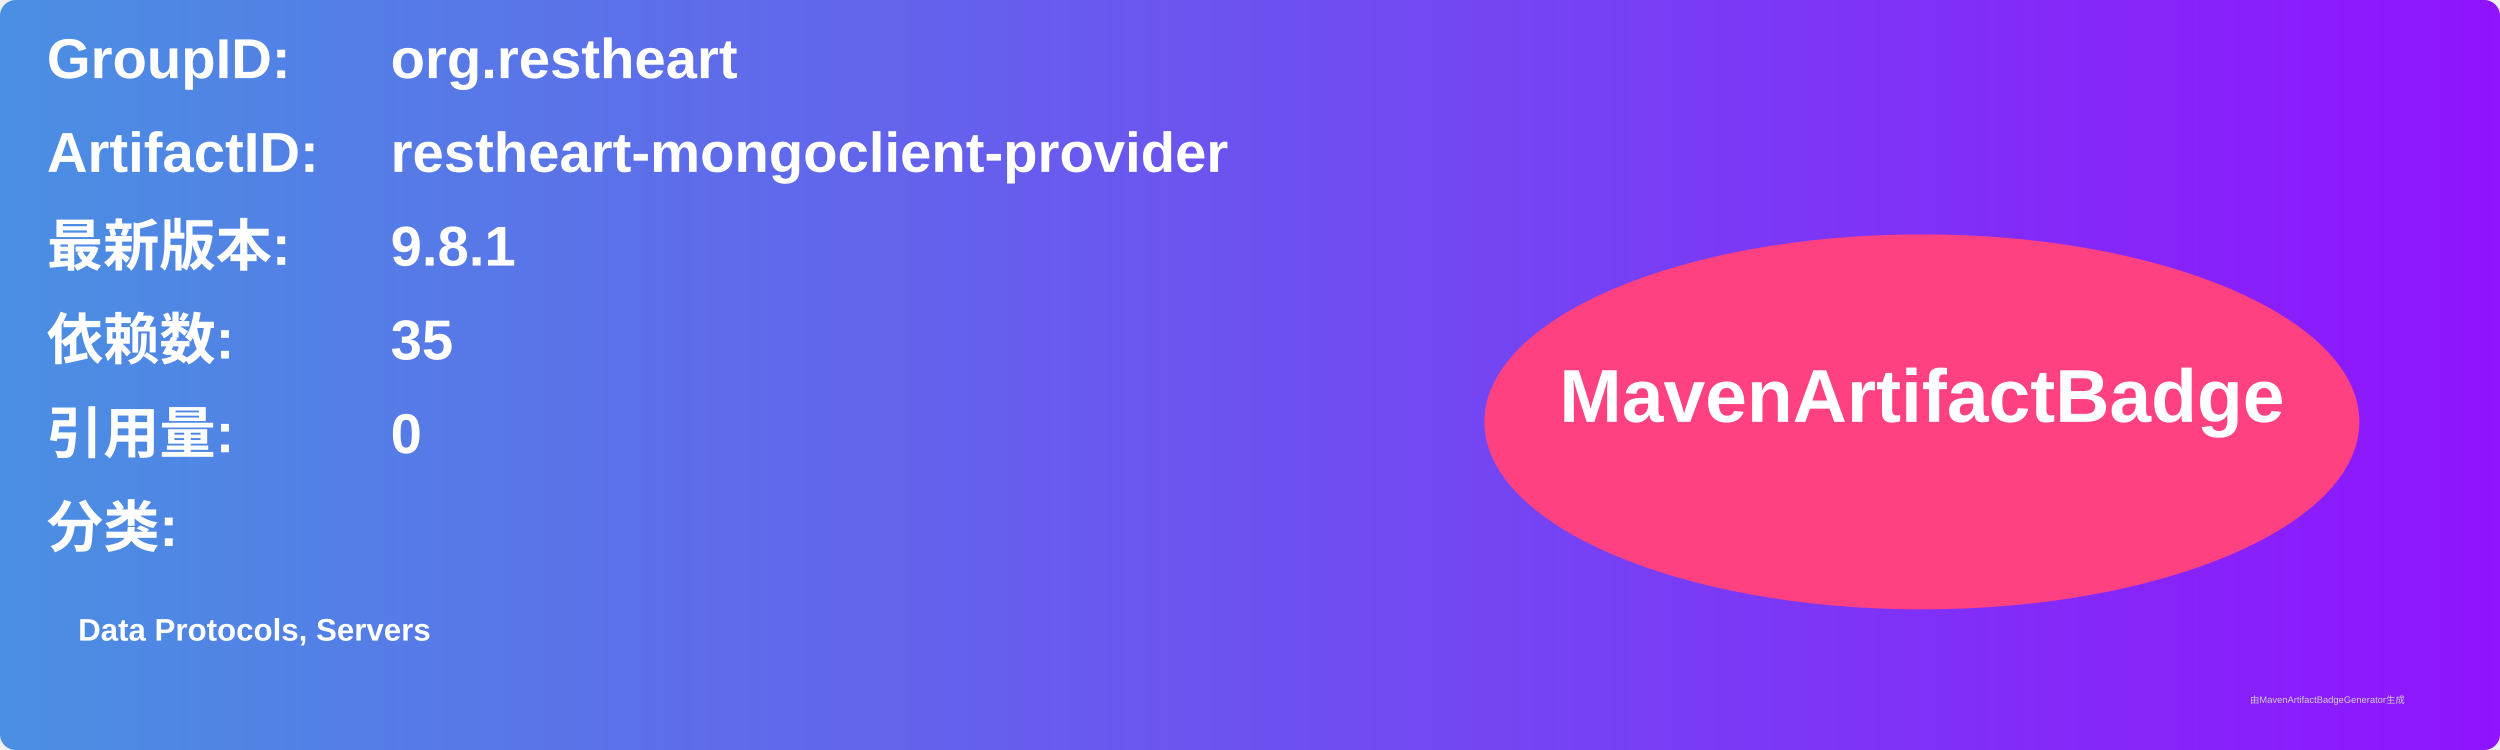
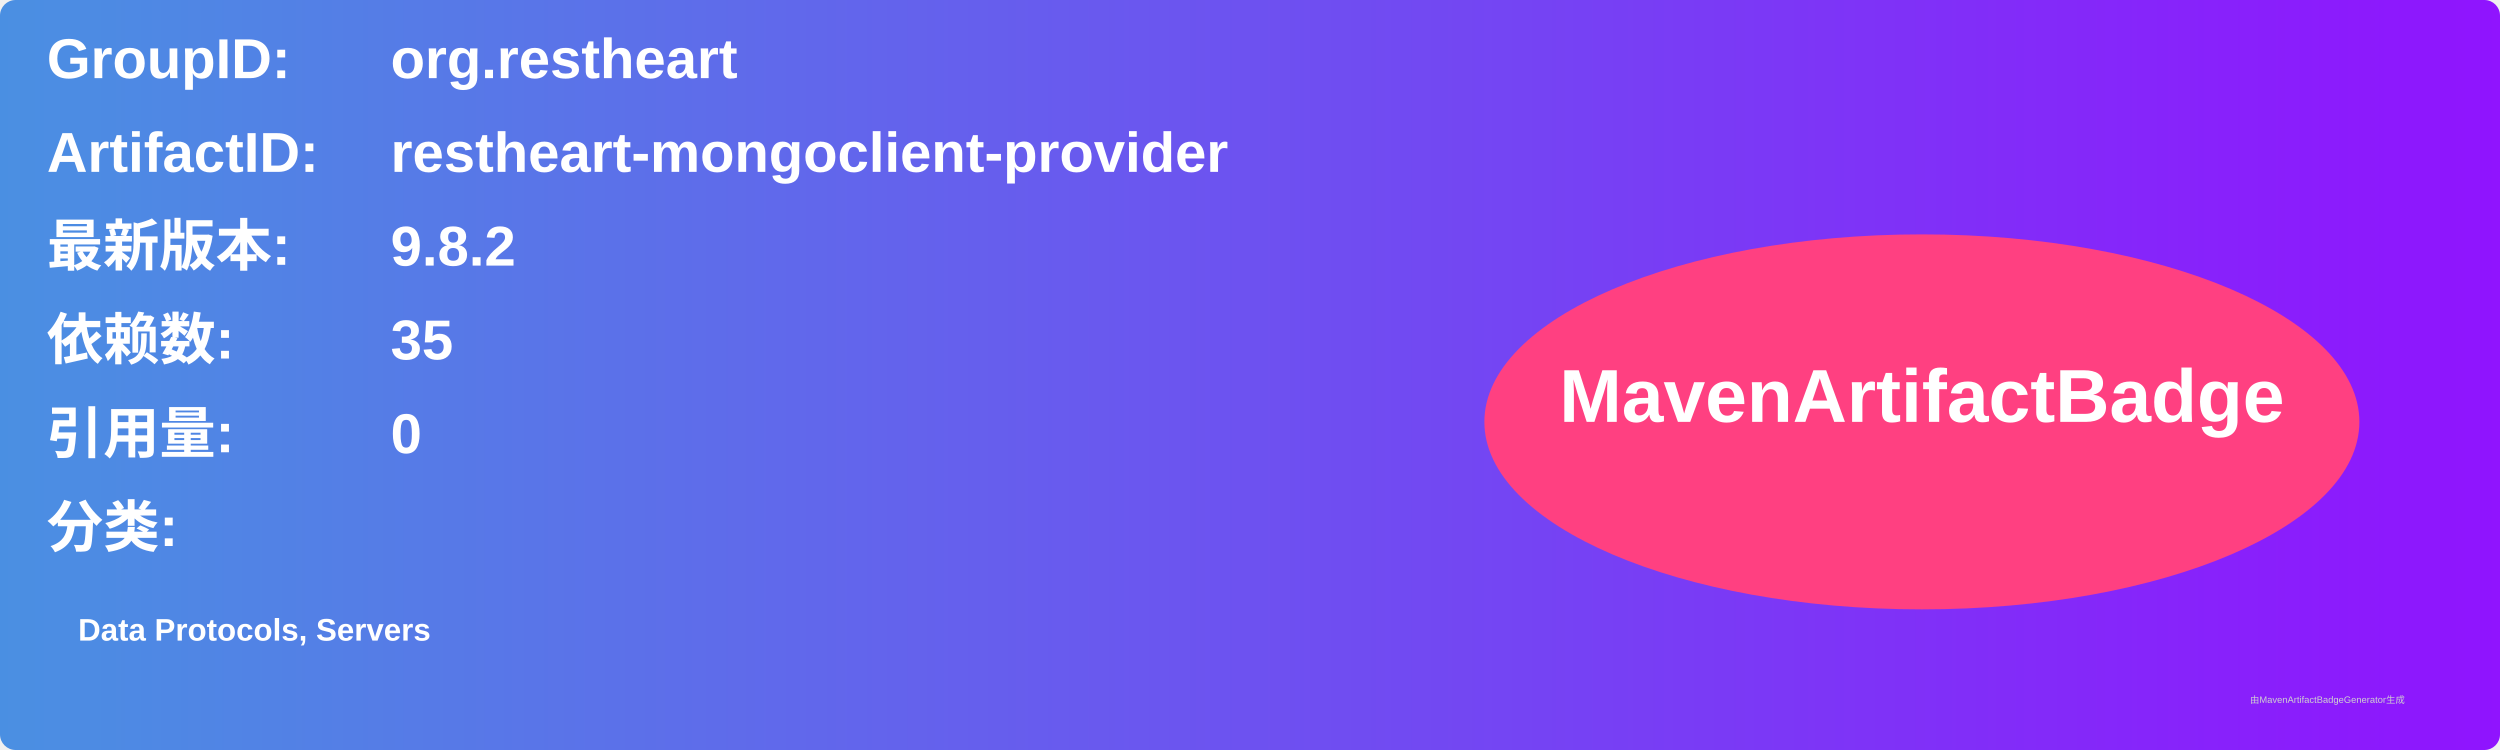
<svg xmlns="http://www.w3.org/2000/svg" width="800" height="240" viewBox="0 0 800 240">
  <linearGradient id="grad" x1="0%" y1="0%" x2="100%" y2="0%">
    <stop offset="0%" stop-color="#4a90e2" />
    <stop offset="100%" stop-color="#9013fe" />
  </linearGradient>
  <rect width="100%" height="100%" rx="5" ry="5" fill="url(#grad)" />
  <g transform="translate(15, 15)">
    <text x="0" y="10" font-family="Arial" font-size="18" fill="white" font-weight="bold" width="260">GroupID:</text>
    <text x="110" y="10" font-family="Arial" font-size="18" fill="white" font-weight="bold" width="460">org.restheart</text>
    <text x="0" y="40" font-family="Arial" font-size="18" fill="white" font-weight="bold" width="260">ArtifactID:</text>
    <text x="110" y="40" font-family="Arial" font-size="18" fill="white" font-weight="bold" width="460">restheart-mongoclient-provider</text>
    <text x="0" y="70" font-family="Arial" font-size="18" fill="white" font-weight="bold">最新版本:</text>
    <text x="110" y="70" font-family="Arial" font-size="18" fill="white" font-weight="bold">
-       <tspan font-weight="bold">9.8.1</tspan>
+       <tspan font-weight="bold">9.8.2</tspan>
    </text>
    <text x="0" y="100" font-family="Arial" font-size="18" fill="white" font-weight="bold">依赖数: </text>
    <text x="110" y="100" font-family="Arial" font-size="18" fill="white">
      <tspan font-weight="bold">35</tspan>
    </text>
    <text x="0" y="130" font-family="Arial" font-size="18" fill="white" font-weight="bold">引用量: </text>
    <text x="110" y="130" font-family="Arial" font-size="18" fill="white">
      <tspan font-weight="bold">0</tspan>
    </text>
    <text x="0" y="160" font-family="Arial" font-size="18" fill="white" font-weight="bold">分类:</text>
    <text x="10" y="190" font-family="Arial" font-size="10" fill="white">
      <tspan font-weight="bold">Data Protocols, Servers</tspan>
    </text>
    <ellipse cx="600" cy="120" rx="140" ry="60" fill="#ff4081" />
    <text x="600" y="120" text-anchor="middle" font-family="Arial" font-size="24" fill="white" font-weight="bold">MavenArtifactBadge</text>
  </g>
  <text x="720" y="225" font-family="Arial" font-size="3" fill="#d0d0d0">由MavenArtifactBadgeGenerator生成</text>
</svg>
